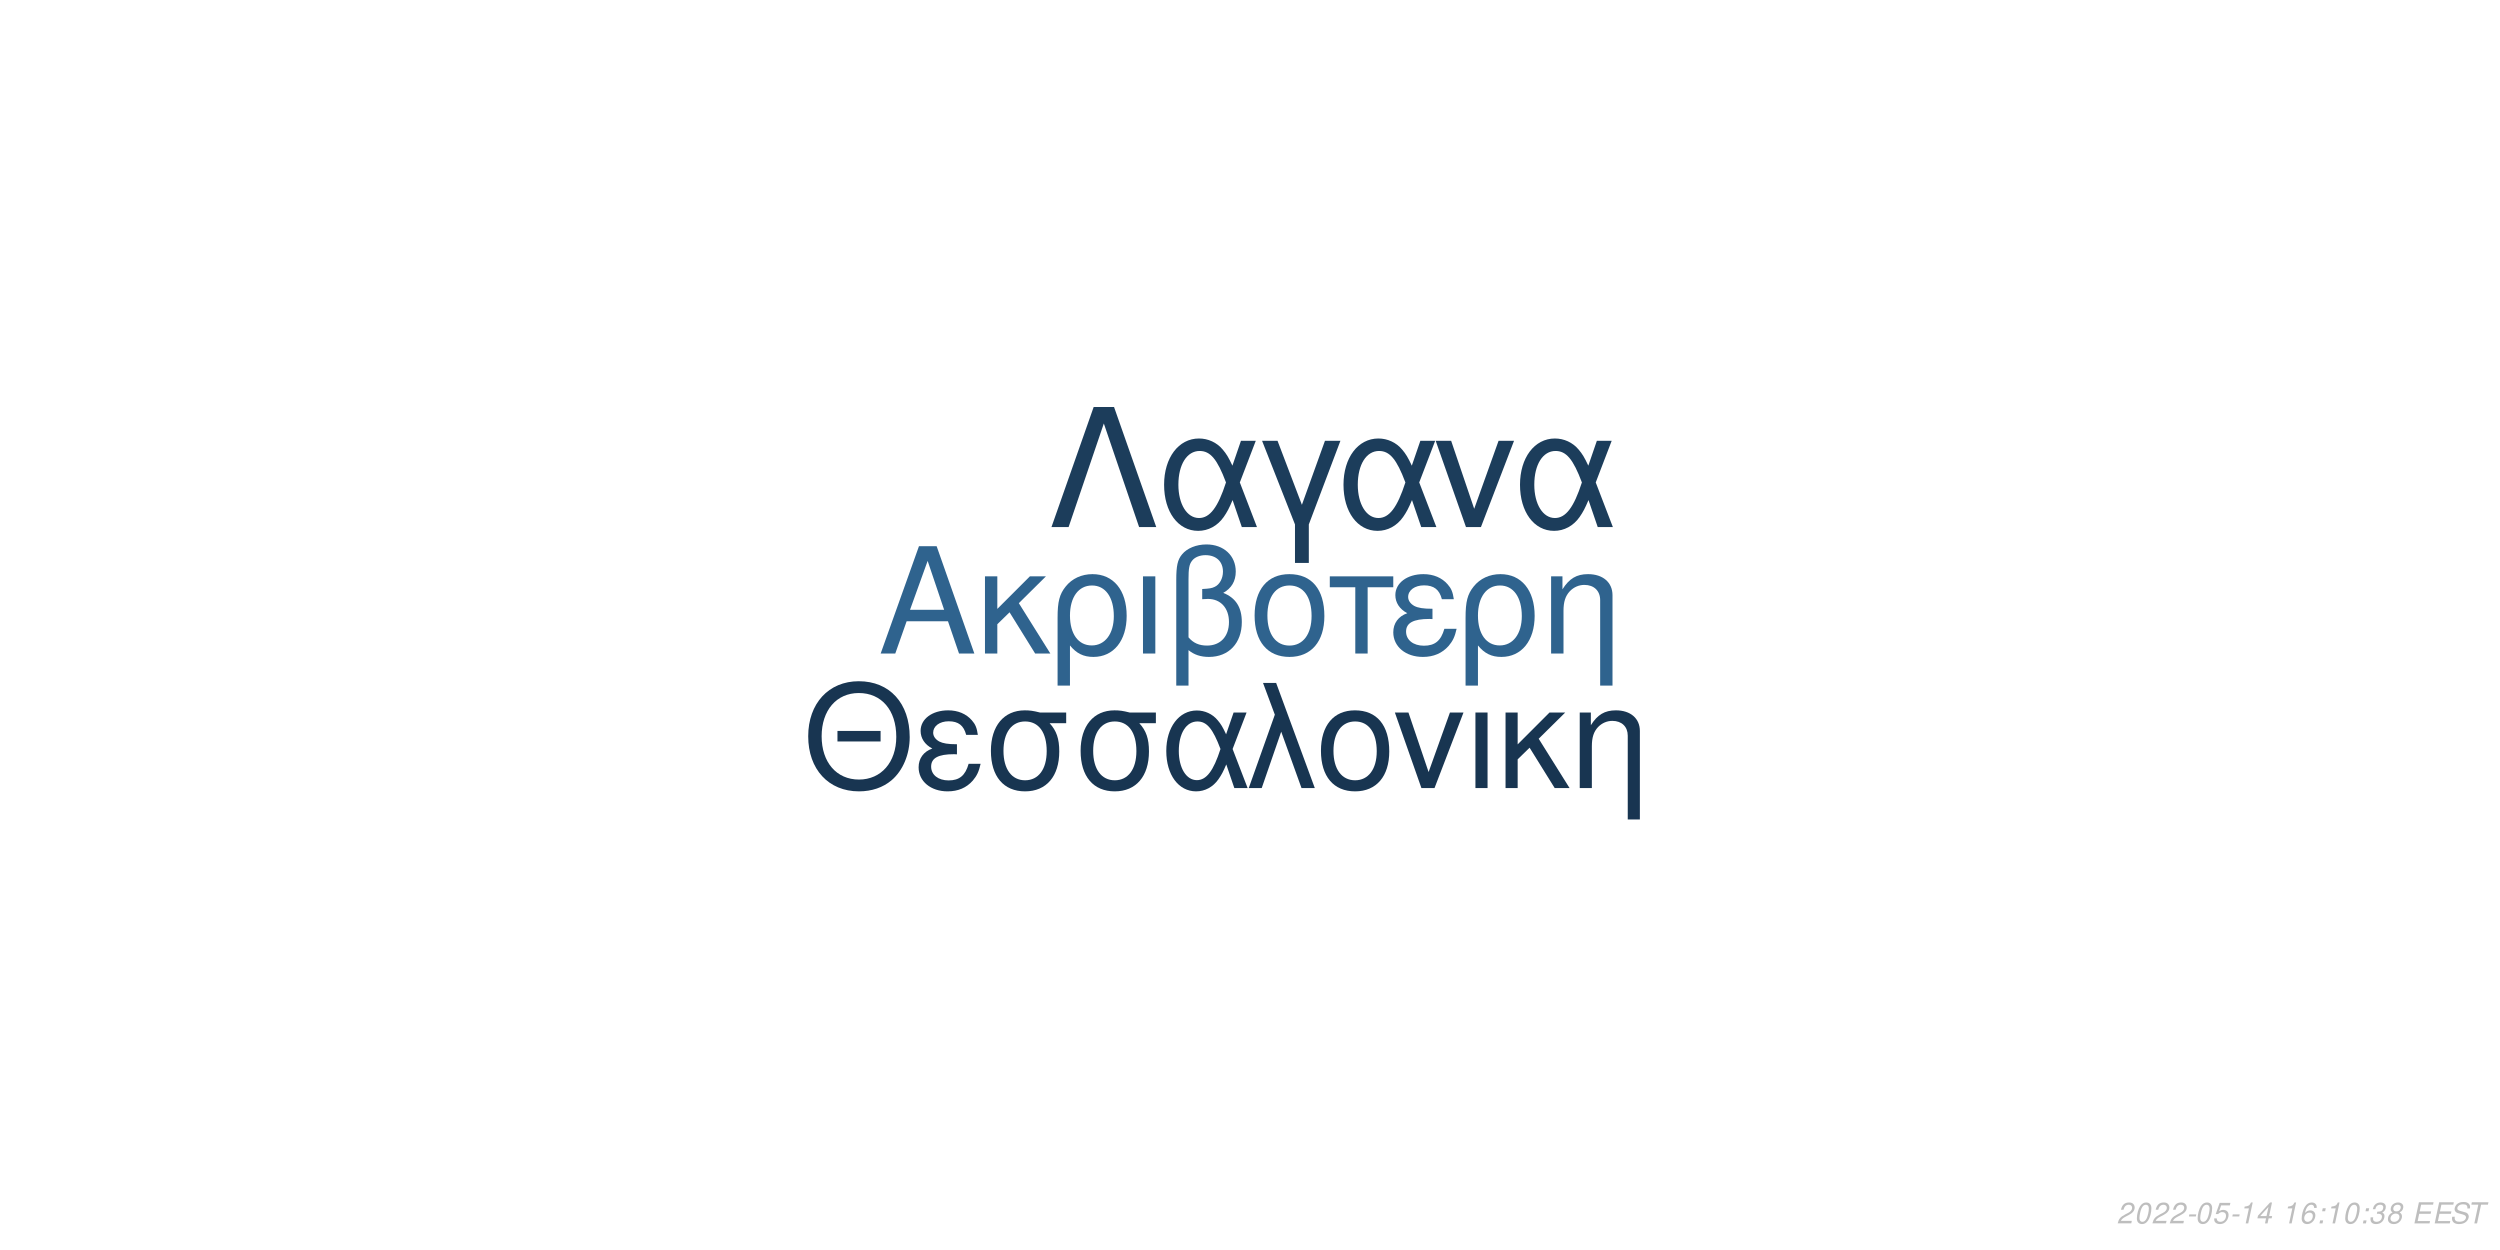
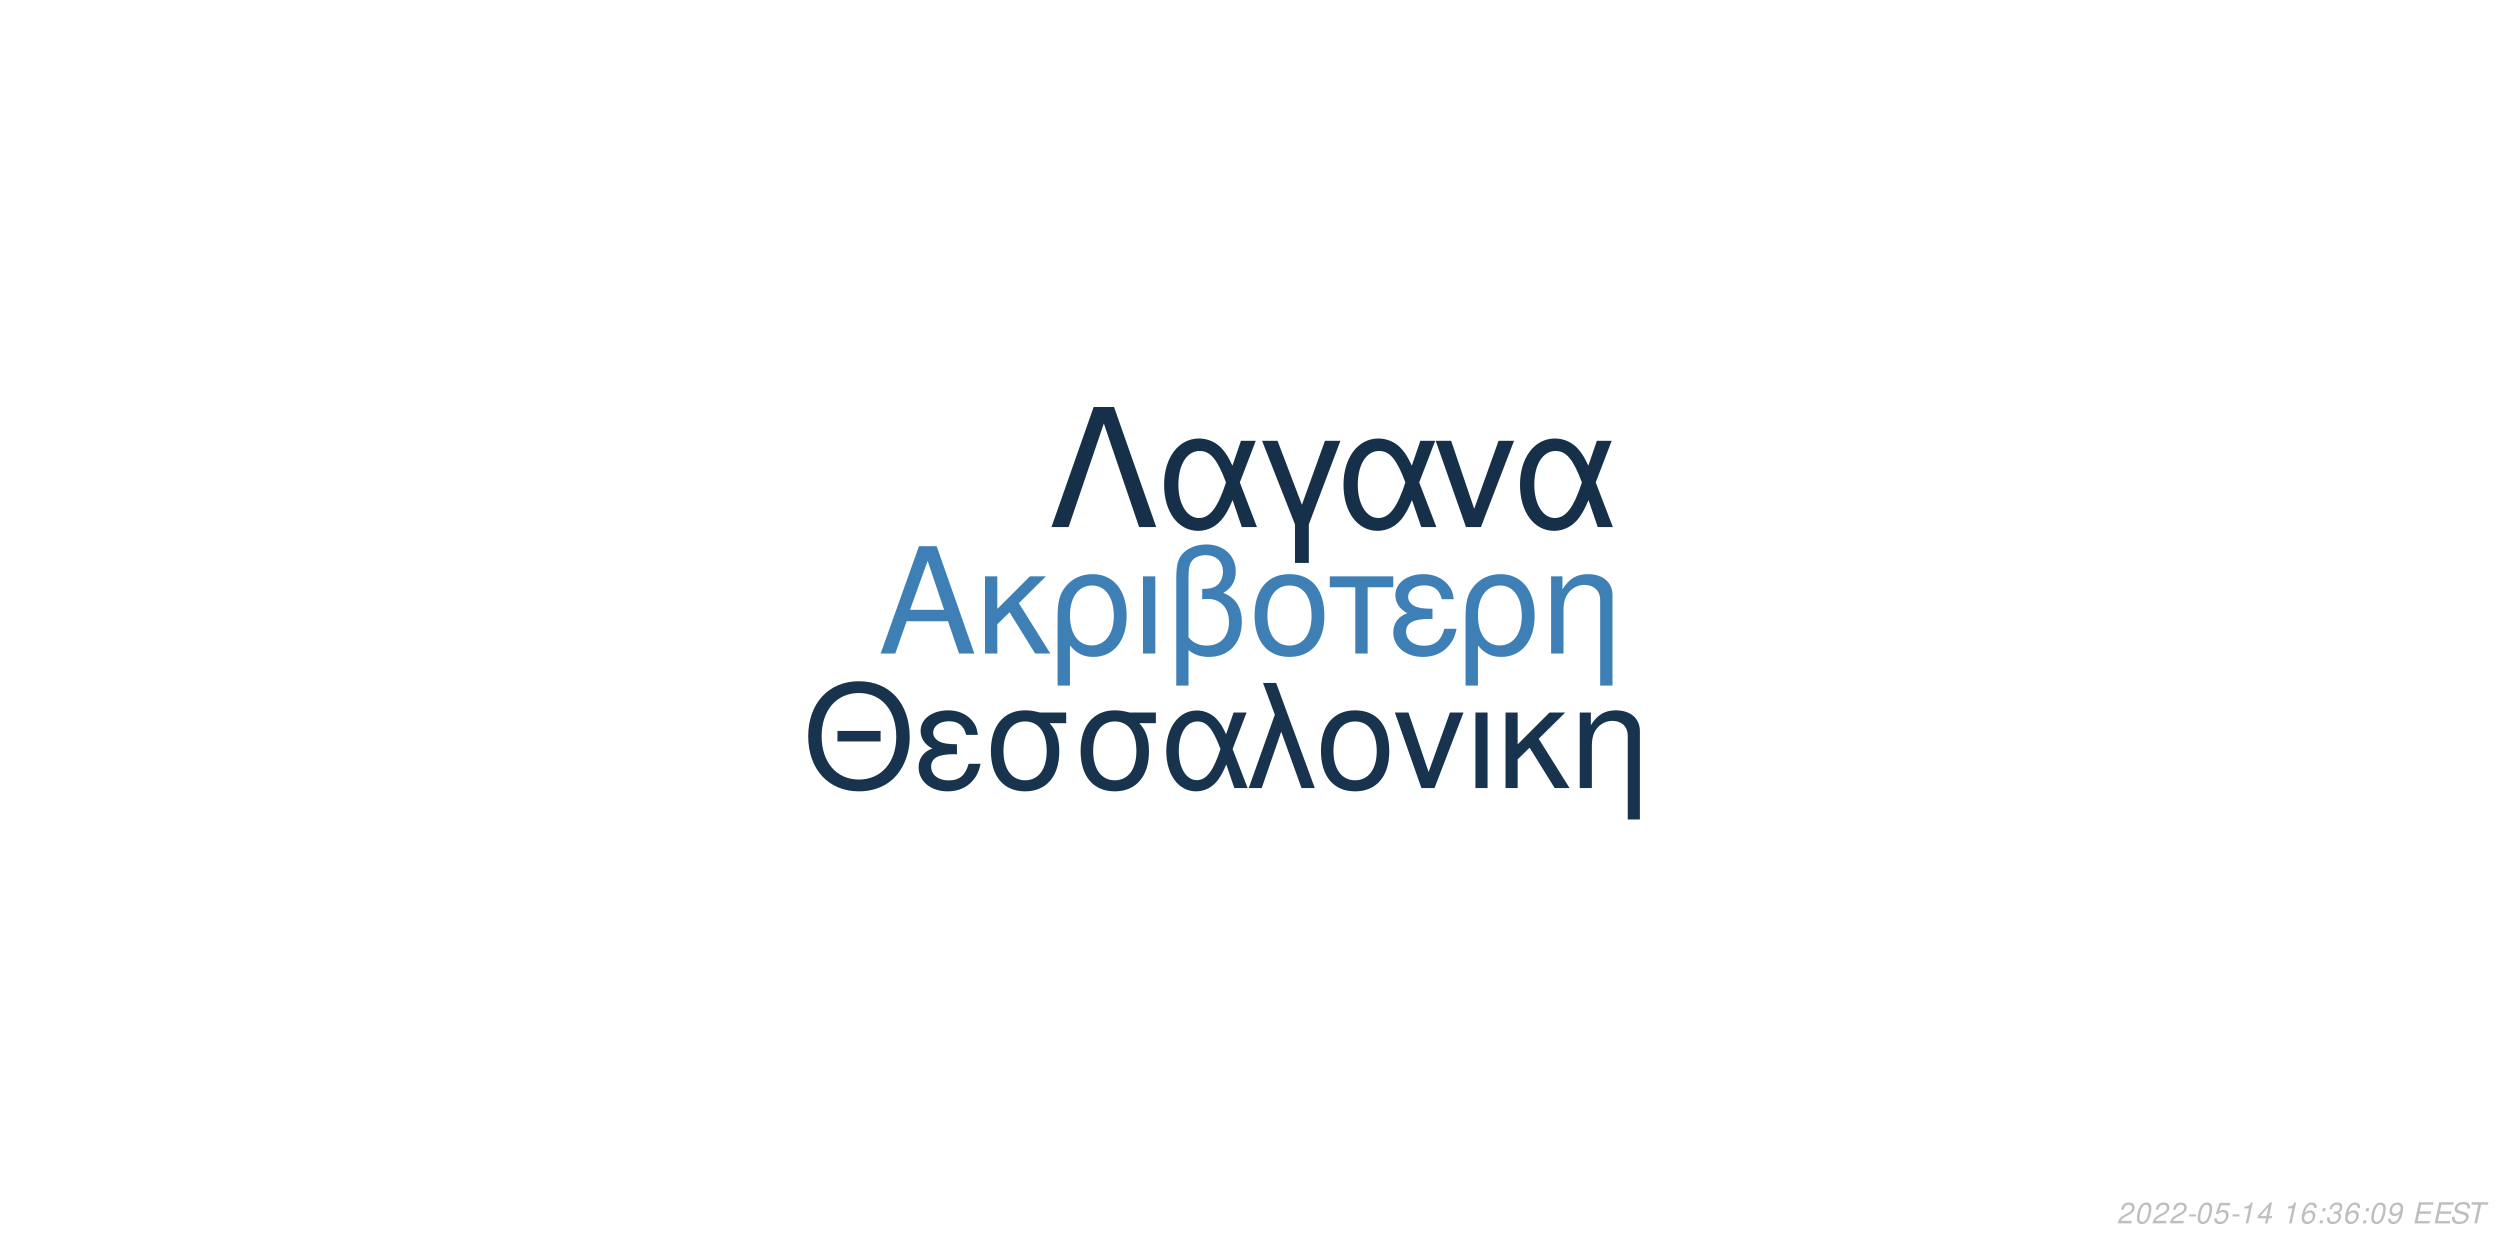
<svg xmlns="http://www.w3.org/2000/svg" xmlns:xlink="http://www.w3.org/1999/xlink" width="864pt" height="432pt" viewBox="0 0 864 432" version="1.1">
  <defs>
    <g>
      <symbol overflow="visible" id="glyph0-0">
        <path style="stroke:none;" d="" />
      </symbol>
      <symbol overflow="visible" id="glyph0-1">
        <path style="stroke:none;" d="M 24.125 -11.141 L 27.938 0 L 33.234 0 L 20.203 -37.094 L 14.094 -37.094 L 0.859 0 L 5.906 0 L 9.828 -11.141 Z M 22.797 -15.109 L 11 -15.109 L 17.094 -32.016 Z M 22.797 -15.109 " />
      </symbol>
      <symbol overflow="visible" id="glyph0-2">
        <path style="stroke:none;" d="M 7.172 -15.422 L 7.172 -26.672 L 2.906 -26.672 L 2.906 0 L 7.172 0 L 7.172 -10.125 L 11.406 -14.25 L 20.25 0 L 25.5 0 L 14.609 -17.406 L 23.969 -26.672 L 18.422 -26.672 Z M 7.172 -15.422 " />
      </symbol>
      <symbol overflow="visible" id="glyph0-3">
        <path style="stroke:none;" d="M 3 11.094 L 7.281 11.094 L 7.281 -2.797 C 9.516 -0.047 11.953 1.172 15.375 1.172 C 22.344 1.172 26.875 -4.422 26.875 -13.031 C 26.875 -21.891 22.297 -27.438 15.062 -27.438 C 11.297 -27.438 7.984 -25.906 5.797 -23.156 C 3.672 -20.516 3 -17.969 3 -12.359 Z M 14.906 -23.516 C 19.547 -23.516 22.438 -19.438 22.438 -12.922 C 22.438 -6.812 19.391 -2.797 14.812 -2.797 C 10.172 -2.797 7.281 -6.766 7.281 -13.125 C 7.281 -19.484 10.234 -23.516 14.906 -23.516 Z M 14.906 -23.516 " />
      </symbol>
      <symbol overflow="visible" id="glyph0-4">
        <path style="stroke:none;" d="M 3.516 0 L 7.781 0 L 7.781 -26.672 L 3.516 -26.672 Z M 3.516 0 " />
      </symbol>
      <symbol overflow="visible" id="glyph0-5">
        <path style="stroke:none;" d="M 4.016 11.094 L 8.25 11.094 L 8.25 -1.172 C 10.172 0.406 12.422 1.172 15.312 1.172 C 22.188 1.172 26.672 -3.609 26.672 -10.891 C 26.672 -15.984 24.578 -19.234 20.25 -20.969 C 23.109 -22.547 24.578 -25.031 24.578 -28.344 C 24.578 -33.844 20.406 -37.703 14.453 -37.703 C 10.938 -37.703 7.734 -36.391 6 -34.25 C 4.484 -32.422 4.016 -30.328 4.016 -25.391 Z M 8.25 -25.656 C 8.25 -29.359 8.5 -30.844 9.469 -32.062 C 10.375 -33.281 12.156 -34 14.094 -34 C 17.812 -34 20.156 -31.812 20.156 -28.297 C 20.156 -25.953 18.984 -23.812 17.297 -23.047 C 16.281 -22.547 15.469 -22.438 12.984 -22.297 L 12.984 -18.781 C 13.734 -18.828 14.344 -18.875 14.969 -18.875 C 19.344 -18.875 22.234 -15.719 22.234 -10.891 C 22.234 -5.906 19.281 -2.75 14.656 -2.75 C 11.953 -2.75 9.922 -3.609 8.25 -5.594 Z M 8.25 -25.656 " />
      </symbol>
      <symbol overflow="visible" id="glyph0-6">
        <path style="stroke:none;" d="M 14.094 -27.438 C 6.562 -27.438 2.094 -22.094 2.094 -13.125 C 2.094 -4.125 6.562 1.172 14.141 1.172 C 21.672 1.172 26.203 -4.172 26.203 -12.922 C 26.203 -22.188 21.828 -27.438 14.094 -27.438 Z M 14.141 -23.516 C 18.938 -23.516 21.781 -19.594 21.781 -12.984 C 21.781 -6.672 18.828 -2.75 14.141 -2.75 C 9.422 -2.75 6.516 -6.672 6.516 -13.125 C 6.516 -19.594 9.422 -23.516 14.141 -23.516 Z M 14.141 -23.516 " />
      </symbol>
      <symbol overflow="visible" id="glyph0-7">
        <path style="stroke:none;" d="M 7.891 0 L 12.156 0 L 12.156 -22.906 L 21.016 -22.906 L 21.016 -26.672 L -0.922 -26.672 L -0.922 -22.906 L 7.891 -22.906 Z M 7.891 0 " />
      </symbol>
      <symbol overflow="visible" id="glyph0-8">
        <path style="stroke:none;" d="M 14.562 -15.469 C 11.344 -15.469 9.562 -15.781 8.297 -16.438 C 6.922 -17.203 6.156 -18.328 6.156 -19.547 C 6.156 -21.891 8.453 -23.562 11.656 -23.562 C 15.062 -23.562 16.953 -22.094 17.812 -18.781 L 21.938 -18.781 C 21.578 -21.266 21.062 -22.5 19.797 -23.922 C 17.812 -26.203 14.906 -27.438 11.453 -27.438 C 5.797 -27.438 1.734 -24.375 1.734 -20.203 C 1.734 -17.609 3.156 -15.375 5.859 -13.938 C 2.797 -12.875 1.016 -10.484 1.016 -7.328 C 1.016 -2.391 5.297 1.172 11.25 1.172 C 14.969 1.172 17.906 -0.109 20.156 -2.641 C 21.578 -4.328 22.297 -5.797 22.906 -8.547 L 18.672 -8.547 C 17.5 -4.422 15.422 -2.703 11.609 -2.703 C 7.938 -2.703 5.438 -4.688 5.438 -7.578 C 5.438 -10.578 7.938 -11.953 13.484 -11.953 C 13.641 -11.953 14.094 -11.953 14.562 -11.906 Z M 14.562 -15.469 " />
      </symbol>
      <symbol overflow="visible" id="glyph0-9">
        <path style="stroke:none;" d="M 3.562 -26.672 L 3.562 0 L 7.844 0 L 7.844 -14.703 C 7.844 -17.906 8.5 -19.891 10.031 -21.531 C 11.406 -22.953 13.188 -23.719 15.062 -23.719 C 18.375 -23.719 20.516 -21.672 20.516 -18.469 L 20.516 11.094 L 24.781 11.094 L 24.781 -20.156 C 24.781 -24.578 21.469 -27.438 16.328 -27.438 C 12.359 -27.438 9.828 -25.906 7.484 -22.188 L 7.484 -26.672 Z M 3.562 -26.672 " />
      </symbol>
      <symbol overflow="visible" id="glyph1-0">
        <path style="stroke:none;" d="" />
      </symbol>
      <symbol overflow="visible" id="glyph1-1">
        <path style="stroke:none;" d="M 26.859 -19.734 L 11.953 -19.734 L 11.953 -16.094 L 26.859 -16.094 Z M 19.328 -36.922 C 8.922 -36.922 1.844 -29.25 1.844 -17.891 C 1.844 -6.484 8.875 1.141 19.391 1.141 C 23.812 1.141 27.703 -0.203 30.641 -2.688 C 34.578 -6.031 36.922 -11.656 36.922 -17.594 C 36.922 -29.297 30 -36.922 19.328 -36.922 Z M 19.328 -32.844 C 27.203 -32.844 32.281 -26.906 32.281 -17.688 C 32.281 -8.922 27.062 -2.938 19.391 -2.938 C 11.609 -2.938 6.484 -8.922 6.484 -17.891 C 6.484 -26.859 11.609 -32.844 19.328 -32.844 Z M 19.328 -32.844 " />
      </symbol>
      <symbol overflow="visible" id="glyph1-2">
        <path style="stroke:none;" d="M 14.25 -15.141 C 11.109 -15.141 9.375 -15.453 8.125 -16.094 C 6.781 -16.844 6.031 -17.938 6.031 -19.141 C 6.031 -21.422 8.266 -23.078 11.406 -23.078 C 14.75 -23.078 16.594 -21.625 17.438 -18.391 L 21.469 -18.391 C 21.125 -20.828 20.625 -22.031 19.391 -23.422 C 17.438 -25.656 14.594 -26.859 11.219 -26.859 C 5.688 -26.859 1.688 -23.875 1.688 -19.781 C 1.688 -17.234 3.094 -15.047 5.734 -13.656 C 2.734 -12.609 1 -10.266 1 -7.172 C 1 -2.344 5.188 1.141 11.016 1.141 C 14.656 1.141 17.547 -0.094 19.734 -2.594 C 21.125 -4.234 21.828 -5.688 22.422 -8.375 L 18.281 -8.375 C 17.141 -4.328 15.094 -2.641 11.359 -2.641 C 7.766 -2.641 5.328 -4.578 5.328 -7.422 C 5.328 -10.359 7.766 -11.703 13.203 -11.703 C 13.359 -11.703 13.797 -11.703 14.25 -11.656 Z M 14.25 -15.141 " />
      </symbol>
      <symbol overflow="visible" id="glyph1-3">
        <path style="stroke:none;" d="M 29 -26.109 L 19.938 -26.109 C 17.594 -26.703 16.438 -26.859 14.703 -26.859 C 7.469 -26.859 2.984 -21.469 2.984 -12.859 C 2.984 -4.031 7.375 1.141 14.797 1.141 C 22.172 1.141 26.609 -4.078 26.609 -12.656 C 26.609 -17.047 25.656 -19.828 23.266 -22.422 L 29 -22.422 Z M 14.797 -23.016 C 19.531 -23.016 22.266 -19.234 22.266 -12.75 C 22.266 -6.531 19.438 -2.688 14.797 -2.688 C 10.172 -2.688 7.328 -6.531 7.328 -12.859 C 7.328 -19.188 10.172 -23.016 14.797 -23.016 Z M 14.797 -23.016 " />
      </symbol>
      <symbol overflow="visible" id="glyph1-4">
        <path style="stroke:none;" d="M 29.344 -26.109 L 24.859 -26.109 L 22.266 -18.578 C 21.125 -21.031 20.484 -22.125 19.328 -23.469 C 17.547 -25.609 14.906 -26.812 12.156 -26.812 C 5.984 -26.812 1.594 -20.984 1.594 -12.812 C 1.594 -4.578 5.828 1.141 11.906 1.141 C 14.953 1.141 17.734 -0.344 19.625 -3.047 C 20.672 -4.531 21.281 -5.688 22.328 -8.172 L 25.109 0 L 29.703 0 L 24.516 -13.5 Z M 20.328 -13.5 C 17.891 -5.922 15.453 -2.734 12.156 -2.734 C 8.516 -2.734 5.922 -6.922 5.922 -12.812 C 5.922 -18.938 8.516 -23.016 12.359 -23.016 C 15.594 -23.016 17.688 -20.531 20.328 -13.5 Z M 20.328 -13.5 " />
      </symbol>
      <symbol overflow="visible" id="glyph1-5">
        <path style="stroke:none;" d="M 1.094 0 L 5.578 0 L 12.312 -19.484 L 19.328 0 L 23.922 0 L 10.562 -36.328 L 6.031 -36.328 L 10.109 -25.359 Z M 1.094 0 " />
      </symbol>
      <symbol overflow="visible" id="glyph1-6">
        <path style="stroke:none;" d="M 13.797 -26.859 C 6.422 -26.859 2.047 -21.625 2.047 -12.859 C 2.047 -4.031 6.422 1.141 13.859 1.141 C 21.234 1.141 25.656 -4.078 25.656 -12.656 C 25.656 -21.719 21.375 -26.859 13.797 -26.859 Z M 13.859 -23.016 C 18.531 -23.016 21.328 -19.188 21.328 -12.703 C 21.328 -6.531 18.438 -2.688 13.859 -2.688 C 9.219 -2.688 6.375 -6.531 6.375 -12.859 C 6.375 -19.188 9.219 -23.016 13.859 -23.016 Z M 13.859 -23.016 " />
      </symbol>
      <symbol overflow="visible" id="glyph1-7">
        <path style="stroke:none;" d="M 14.297 0 L 24.312 -26.109 L 19.625 -26.109 L 12.25 -5.531 L 5.281 -26.109 L 0.594 -26.109 L 9.766 0 Z M 14.297 0 " />
      </symbol>
      <symbol overflow="visible" id="glyph1-8">
        <path style="stroke:none;" d="M 3.438 0 L 7.625 0 L 7.625 -26.109 L 3.438 -26.109 Z M 3.438 0 " />
      </symbol>
      <symbol overflow="visible" id="glyph1-9">
        <path style="stroke:none;" d="M 7.031 -15.094 L 7.031 -26.109 L 2.844 -26.109 L 2.844 0 L 7.031 0 L 7.031 -9.922 L 11.156 -13.953 L 19.828 0 L 24.969 0 L 14.297 -17.047 L 23.469 -26.109 L 18.031 -26.109 Z M 7.031 -15.094 " />
      </symbol>
      <symbol overflow="visible" id="glyph1-10">
        <path style="stroke:none;" d="M 3.484 -26.109 L 3.484 0 L 7.672 0 L 7.672 -14.406 C 7.672 -17.547 8.328 -19.484 9.812 -21.078 C 11.156 -22.469 12.906 -23.219 14.75 -23.219 C 17.984 -23.219 20.078 -21.234 20.078 -18.094 L 20.078 10.859 L 24.266 10.859 L 24.266 -19.734 C 24.266 -24.062 21.031 -26.859 16 -26.859 C 12.109 -26.859 9.609 -25.359 7.328 -21.719 L 7.328 -26.109 Z M 3.484 -26.109 " />
      </symbol>
      <symbol overflow="visible" id="glyph2-0">
        <path style="stroke:none;" d="" />
      </symbol>
      <symbol overflow="visible" id="glyph2-1">
        <path style="stroke:none;" d="M 22.531 -41.484 L 15.484 -41.484 L 0.906 0 L 6.828 0 L 19 -35.797 L 31.188 0 L 37.109 0 Z M 22.531 -41.484 " />
      </symbol>
      <symbol overflow="visible" id="glyph2-2">
        <path style="stroke:none;" d="M 33.516 -29.812 L 28.391 -29.812 L 25.438 -21.219 C 24.125 -24.016 23.391 -25.266 22.078 -26.797 C 20.031 -29.25 17.016 -30.609 13.891 -30.609 C 6.828 -30.609 1.828 -23.953 1.828 -14.625 C 1.828 -5.234 6.656 1.312 13.594 1.312 C 17.078 1.312 20.266 -0.391 22.422 -3.469 C 23.609 -5.172 24.297 -6.484 25.5 -9.328 L 28.688 0 L 33.922 0 L 28 -15.422 Z M 23.219 -15.422 C 20.422 -6.766 17.641 -3.125 13.891 -3.125 C 9.734 -3.125 6.766 -7.906 6.766 -14.625 C 6.766 -21.625 9.734 -26.297 14.109 -26.297 C 17.812 -26.297 20.203 -23.453 23.219 -15.422 Z M 23.219 -15.422 " />
      </symbol>
      <symbol overflow="visible" id="glyph2-3">
        <path style="stroke:none;" d="M 12.062 12.406 L 16.844 12.406 L 16.844 -0.906 L 27.766 -29.812 L 22.422 -29.812 L 14.453 -7.688 L 6.031 -29.812 L 0.688 -29.812 L 12.062 -0.906 Z M 12.062 12.406 " />
      </symbol>
      <symbol overflow="visible" id="glyph2-4">
        <path style="stroke:none;" d="M 16.328 0 L 27.766 -29.812 L 22.422 -29.812 L 14 -6.312 L 6.031 -29.812 L 0.688 -29.812 L 11.156 0 Z M 16.328 0 " />
      </symbol>
      <symbol overflow="visible" id="glyph3-0">
        <path style="stroke:none;" d="" />
      </symbol>
      <symbol overflow="visible" id="glyph3-1">
        <path style="stroke:none;" d="M 5.234 -0.875 L 1.469 -0.875 C 1.641 -1.375 2.203 -1.891 3.109 -2.344 L 4.234 -2.938 C 5.562 -3.625 6.219 -4.469 6.219 -5.484 C 6.219 -5.938 6.062 -6.359 5.797 -6.656 C 5.469 -7.047 4.984 -7.234 4.312 -7.234 C 2.766 -7.234 1.891 -6.453 1.484 -4.734 L 2.375 -4.734 C 2.484 -5.188 2.609 -5.484 2.797 -5.75 C 3.094 -6.203 3.609 -6.453 4.188 -6.453 C 4.891 -6.453 5.344 -6.031 5.344 -5.375 C 5.344 -4.703 4.859 -4.094 4.016 -3.656 L 2.984 -3.125 C 1.234 -2.188 0.797 -1.656 0.344 -0.016 L 5.047 -0.016 Z M 5.234 -0.875 " />
      </symbol>
      <symbol overflow="visible" id="glyph3-2">
        <path style="stroke:none;" d="M 4.203 -7.234 C 3.375 -7.234 2.688 -6.812 2.125 -5.984 C 1.484 -5.047 0.984 -3.188 0.984 -1.734 C 0.984 -1.109 1.172 -0.562 1.484 -0.266 C 1.797 0.047 2.281 0.234 2.766 0.234 C 3.625 0.234 4.281 -0.156 4.859 -1.016 C 5.516 -1.953 6 -3.797 6 -5.266 C 6 -6.5 5.328 -7.234 4.203 -7.234 Z M 4.094 -6.453 C 4.734 -6.453 5.125 -5.984 5.125 -5.156 C 5.125 -4.203 4.781 -2.625 4.406 -1.812 C 3.984 -0.938 3.516 -0.547 2.875 -0.547 C 2.25 -0.547 1.875 -1.031 1.875 -1.828 C 1.875 -2.797 2.203 -4.344 2.594 -5.203 C 2.984 -6.047 3.453 -6.453 4.094 -6.453 Z M 4.094 -6.453 " />
      </symbol>
      <symbol overflow="visible" id="glyph3-3">
        <path style="stroke:none;" d="M 3.516 -3.125 L 1.125 -3.125 L 0.969 -2.406 L 3.359 -2.406 Z M 3.516 -3.125 " />
      </symbol>
      <symbol overflow="visible" id="glyph3-4">
        <path style="stroke:none;" d="M 6.297 -7.094 L 2.594 -7.094 L 1.234 -3.234 L 2.047 -3.234 C 2.656 -3.766 2.938 -3.906 3.531 -3.906 C 4.328 -3.906 4.797 -3.453 4.797 -2.688 C 4.797 -1.438 3.969 -0.547 2.828 -0.547 C 2.031 -0.547 1.609 -0.938 1.578 -1.734 L 0.703 -1.734 L 0.703 -1.516 C 0.703 -0.938 0.844 -0.547 1.188 -0.266 C 1.562 0.062 2.078 0.234 2.703 0.234 C 3.656 0.234 4.391 -0.156 4.984 -0.922 C 5.422 -1.5 5.672 -2.234 5.672 -2.953 C 5.672 -4 4.938 -4.672 3.812 -4.672 C 3.328 -4.672 2.906 -4.547 2.406 -4.234 L 3.109 -6.219 L 6.109 -6.219 Z M 6.297 -7.094 " />
      </symbol>
      <symbol overflow="visible" id="glyph3-5">
        <path style="stroke:none;" d="M 3.703 -5.188 L 2.594 0 L 3.469 0 L 5.016 -7.234 L 4.438 -7.234 C 3.906 -6.156 3.688 -6.016 2.234 -5.812 L 2.109 -5.188 Z M 3.703 -5.188 " />
      </symbol>
      <symbol overflow="visible" id="glyph3-6">
        <path style="stroke:none;" d="M 3.625 -1.75 L 3.266 0 L 4.141 0 L 4.516 -1.75 L 5.562 -1.75 L 5.734 -2.531 L 4.688 -2.531 L 5.688 -7.234 L 5.016 -7.234 L 0.844 -2.672 L 0.641 -1.75 Z M 3.797 -2.531 L 1.594 -2.531 L 4.469 -5.703 Z M 3.797 -2.531 " />
      </symbol>
      <symbol overflow="visible" id="glyph3-7">
        <path style="stroke:none;" d="" />
      </symbol>
      <symbol overflow="visible" id="glyph3-8">
        <path style="stroke:none;" d="M 6.125 -5.344 L 6.141 -5.625 C 6.141 -6.609 5.453 -7.234 4.391 -7.234 C 3.438 -7.234 2.641 -6.719 2.016 -5.703 C 1.422 -4.781 0.938 -2.953 0.938 -1.688 C 0.938 -0.516 1.688 0.234 2.859 0.234 C 3.703 0.234 4.438 -0.156 5 -0.875 C 5.406 -1.422 5.672 -2.156 5.672 -2.766 C 5.672 -3.812 4.969 -4.5 3.906 -4.5 C 3.234 -4.5 2.672 -4.234 2.094 -3.625 C 2.406 -5.375 3.234 -6.453 4.25 -6.453 C 4.703 -6.453 5.062 -6.234 5.172 -5.844 C 5.203 -5.719 5.234 -5.578 5.25 -5.344 Z M 3.656 -3.734 C 4.344 -3.734 4.797 -3.281 4.797 -2.625 C 4.797 -1.469 3.984 -0.547 2.984 -0.547 C 2.297 -0.547 1.812 -1.047 1.812 -1.766 C 1.812 -2.859 2.625 -3.734 3.656 -3.734 Z M 3.656 -3.734 " />
      </symbol>
      <symbol overflow="visible" id="glyph3-9">
        <path style="stroke:none;" d="M 2.359 -1.031 L 1.312 -1.031 L 1.094 0 L 2.141 0 Z M 3.266 -5.234 L 2.219 -5.234 L 2 -4.203 L 3.047 -4.203 Z M 3.266 -5.234 " />
      </symbol>
      <symbol overflow="visible" id="glyph3-10">
        <path style="stroke:none;" d="M 2.922 -3.312 C 3.125 -3.344 3.234 -3.344 3.375 -3.344 C 4.203 -3.344 4.688 -3 4.688 -2.406 C 4.688 -1.312 3.906 -0.547 2.781 -0.547 C 2.047 -0.547 1.594 -0.938 1.594 -1.562 C 1.594 -1.719 1.609 -1.844 1.656 -2.094 L 0.766 -2.094 C 0.734 -1.797 0.719 -1.641 0.719 -1.469 C 0.719 -0.375 1.406 0.234 2.641 0.234 C 3.547 0.234 4.297 -0.078 4.812 -0.656 C 5.266 -1.156 5.562 -1.875 5.562 -2.547 C 5.562 -3.125 5.344 -3.453 4.797 -3.734 C 5.641 -4.234 6.016 -4.844 6.016 -5.734 C 6.016 -6.656 5.312 -7.234 4.203 -7.234 C 3.375 -7.234 2.672 -6.938 2.188 -6.375 C 1.891 -6.031 1.703 -5.641 1.516 -4.906 L 2.391 -4.906 C 2.5 -5.359 2.594 -5.594 2.734 -5.812 C 3.047 -6.234 3.516 -6.453 4.078 -6.453 C 4.734 -6.453 5.141 -6.125 5.141 -5.578 C 5.141 -5.188 5.016 -4.797 4.797 -4.547 C 4.516 -4.234 4 -4.062 3.266 -4.062 L 3.078 -4.062 Z M 2.922 -3.312 " />
      </symbol>
      <symbol overflow="visible" id="glyph3-11">
-         <path style="stroke:none;" d="M 4.766 -3.797 C 5.078 -3.969 5.234 -4.078 5.438 -4.234 C 5.812 -4.594 6.062 -5.172 6.062 -5.734 C 6.062 -6.625 5.344 -7.234 4.266 -7.234 C 2.812 -7.234 1.703 -6.219 1.703 -4.875 C 1.703 -4.406 1.875 -4.125 2.359 -3.812 C 1.297 -3.312 0.75 -2.516 0.75 -1.469 C 0.75 -0.438 1.547 0.234 2.812 0.234 C 3.656 0.234 4.359 -0.094 4.938 -0.734 C 5.359 -1.234 5.609 -1.859 5.609 -2.438 C 5.609 -3.047 5.312 -3.516 4.766 -3.797 Z M 4.109 -6.453 C 4.797 -6.453 5.188 -6.125 5.188 -5.578 C 5.188 -5.266 5.062 -4.922 4.859 -4.672 C 4.562 -4.312 4.188 -4.156 3.656 -4.156 C 2.984 -4.156 2.594 -4.453 2.594 -4.984 C 2.594 -5.859 3.203 -6.453 4.109 -6.453 Z M 3.453 -3.406 C 4.234 -3.406 4.734 -2.984 4.734 -2.312 C 4.734 -1.312 3.922 -0.547 2.875 -0.547 C 2.125 -0.547 1.625 -0.969 1.625 -1.625 C 1.625 -2.609 2.438 -3.406 3.453 -3.406 Z M 3.453 -3.406 " />
+         <path style="stroke:none;" d="M 0.844 -1.656 C 0.844 -1.547 0.844 -1.438 0.844 -1.375 C 0.844 -0.406 1.531 0.234 2.578 0.234 C 3.203 0.234 3.766 0.016 4.297 -0.438 C 4.938 -1 5.312 -1.656 5.594 -2.719 C 5.844 -3.672 6.016 -4.766 6.016 -5.375 C 6.016 -5.844 5.844 -6.328 5.547 -6.656 C 5.203 -7.031 4.703 -7.234 4.062 -7.234 C 2.516 -7.234 1.297 -5.938 1.297 -4.266 C 1.297 -3.203 1.984 -2.547 3.047 -2.547 C 3.484 -2.547 3.953 -2.672 4.281 -2.891 C 4.406 -2.984 4.547 -3.078 4.828 -3.344 C 4.438 -1.484 3.703 -0.547 2.703 -0.547 C 2.109 -0.547 1.719 -0.938 1.719 -1.547 L 1.719 -1.656 Z M 3.953 -6.453 C 4.625 -6.453 5.141 -5.953 5.141 -5.281 C 5.141 -4.188 4.312 -3.312 3.297 -3.312 C 2.594 -3.312 2.172 -3.734 2.172 -4.453 C 2.172 -5.562 2.984 -6.453 3.953 -6.453 Z M 3.953 -6.453 " />
      </symbol>
      <symbol overflow="visible" id="glyph3-12">
        <path style="stroke:none;" d="M 2.547 -3.312 L 6.5 -3.312 L 6.688 -4.141 L 2.719 -4.141 L 3.219 -6.469 L 7.344 -6.469 L 7.516 -7.297 L 2.453 -7.297 L 0.906 0 L 6.125 0 L 6.297 -0.812 L 2.016 -0.812 Z M 2.547 -3.312 " />
      </symbol>
      <symbol overflow="visible" id="glyph3-13">
        <path style="stroke:none;" d="M 7.062 -5.156 C 7.125 -5.438 7.141 -5.562 7.141 -5.703 C 7.141 -6.156 6.938 -6.594 6.594 -6.891 C 6.188 -7.25 5.656 -7.406 4.875 -7.406 C 3.844 -7.406 3.047 -7.125 2.5 -6.562 C 2.094 -6.141 1.781 -5.438 1.781 -4.922 C 1.781 -4.297 2.219 -3.766 2.891 -3.562 L 4.594 -3.094 C 5.406 -2.859 5.734 -2.578 5.734 -2.094 C 5.734 -1.781 5.547 -1.406 5.266 -1.141 C 4.844 -0.766 4.266 -0.578 3.453 -0.578 C 2.328 -0.578 1.812 -0.984 1.812 -1.906 C 1.812 -2.047 1.812 -2.125 1.844 -2.312 L 0.984 -2.312 C 0.906 -2.062 0.891 -1.906 0.891 -1.688 C 0.891 -0.484 1.797 0.234 3.297 0.234 C 4.359 0.234 5.234 -0.062 5.812 -0.609 C 6.344 -1.078 6.688 -1.797 6.688 -2.375 C 6.688 -2.641 6.609 -2.906 6.453 -3.156 C 6.234 -3.5 5.938 -3.703 5.469 -3.828 L 3.75 -4.312 C 2.984 -4.547 2.734 -4.734 2.734 -5.188 C 2.734 -5.547 2.875 -5.844 3.188 -6.109 C 3.547 -6.438 4.031 -6.594 4.703 -6.594 C 5.266 -6.594 5.688 -6.484 5.906 -6.297 C 6.094 -6.125 6.219 -5.797 6.219 -5.516 C 6.219 -5.422 6.203 -5.344 6.188 -5.156 Z M 7.062 -5.156 " />
      </symbol>
      <symbol overflow="visible" id="glyph3-14">
        <path style="stroke:none;" d="M 4.938 -6.469 L 7.312 -6.469 L 7.484 -7.297 L 1.75 -7.297 L 1.578 -6.469 L 3.984 -6.469 L 2.609 0 L 3.547 0 Z M 4.938 -6.469 " />
      </symbol>
    </g>
  </defs>
  <g id="surface1">
    <rect x="0" y="0" width="864" height="432" style="fill:rgb(100%,100%,100%);fill-opacity:1;stroke:none;" />
-     <g style="fill:rgb(18.431%,38.824%,55.686%);fill-opacity:1;">
+     <g style="fill:rgb(24.314%,50.196%,71.373%);fill-opacity:1;">
      <use xlink:href="#glyph0-1" x="303.5" y="225.861" />
      <use xlink:href="#glyph0-2" x="337.5" y="225.861" />
      <use xlink:href="#glyph0-3" x="362.5" y="225.861" />
      <use xlink:href="#glyph0-4" x="391.5" y="225.861" />
      <use xlink:href="#glyph0-5" x="402.5" y="225.861" />
      <use xlink:href="#glyph0-6" x="431.5" y="225.861" />
      <use xlink:href="#glyph0-7" x="460.5" y="225.861" />
      <use xlink:href="#glyph0-8" x="480.5" y="225.861" />
      <use xlink:href="#glyph0-3" x="503.5" y="225.861" />
      <use xlink:href="#glyph0-9" x="532.5" y="225.861" />
    </g>
-     <g style="fill:rgb(9.412%,20.784%,31.765%);fill-opacity:1;">
+     <g style="fill:rgb(9.02%,20%,30.196%);fill-opacity:1;">
      <use xlink:href="#glyph1-1" x="277.473" y="272.354" />
      <use xlink:href="#glyph1-2" x="316.473" y="272.354" />
      <use xlink:href="#glyph1-3" x="339.473" y="272.354" />
      <use xlink:href="#glyph1-3" x="370.473" y="272.354" />
      <use xlink:href="#glyph1-4" x="401.473" y="272.354" />
      <use xlink:href="#glyph1-5" x="430.473" y="272.354" />
      <use xlink:href="#glyph1-6" x="454.473" y="272.354" />
      <use xlink:href="#glyph1-7" x="481.473" y="272.354" />
      <use xlink:href="#glyph1-8" x="506.473" y="272.354" />
      <use xlink:href="#glyph1-9" x="517.473" y="272.354" />
      <use xlink:href="#glyph1-10" x="542.473" y="272.354" />
    </g>
-     <g style="fill:rgb(10.98%,23.922%,35.686%);fill-opacity:1;">
+     <g style="fill:rgb(8.627%,18.824%,29.02%);fill-opacity:1;">
      <use xlink:href="#glyph2-1" x="362.484" y="182.152" />
      <use xlink:href="#glyph2-2" x="400.484" y="182.152" />
      <use xlink:href="#glyph2-3" x="435.484" y="182.152" />
      <use xlink:href="#glyph2-2" x="462.484" y="182.152" />
      <use xlink:href="#glyph2-4" x="495.484" y="182.152" />
      <use xlink:href="#glyph2-2" x="523.484" y="182.152" />
    </g>
    <g style="fill:rgb(74.51%,74.51%,74.51%);fill-opacity:1;">
      <use xlink:href="#glyph3-1" x="731.52" y="422.81" />
      <use xlink:href="#glyph3-2" x="737.52" y="422.81" />
      <use xlink:href="#glyph3-1" x="743.52" y="422.81" />
      <use xlink:href="#glyph3-1" x="749.52" y="422.81" />
      <use xlink:href="#glyph3-3" x="755.52" y="422.81" />
      <use xlink:href="#glyph3-2" x="758.52" y="422.81" />
      <use xlink:href="#glyph3-4" x="764.52" y="422.81" />
      <use xlink:href="#glyph3-3" x="770.52" y="422.81" />
      <use xlink:href="#glyph3-5" x="773.52" y="422.81" />
      <use xlink:href="#glyph3-6" x="779.52" y="422.81" />
      <use xlink:href="#glyph3-7" x="785.52" y="422.81" />
      <use xlink:href="#glyph3-5" x="788.52" y="422.81" />
      <use xlink:href="#glyph3-8" x="794.52" y="422.81" />
      <use xlink:href="#glyph3-9" x="800.52" y="422.81" />
-       <use xlink:href="#glyph3-5" x="803.52" y="422.81" />
-       <use xlink:href="#glyph3-2" x="809.52" y="422.81" />
+       <use xlink:href="#glyph3-10" x="803.52" y="422.81" />
+       <use xlink:href="#glyph3-8" x="809.52" y="422.81" />
      <use xlink:href="#glyph3-9" x="815.52" y="422.81" />
-       <use xlink:href="#glyph3-10" x="818.52" y="422.81" />
+       <use xlink:href="#glyph3-2" x="818.52" y="422.81" />
      <use xlink:href="#glyph3-11" x="824.52" y="422.81" />
      <use xlink:href="#glyph3-7" x="830.52" y="422.81" />
      <use xlink:href="#glyph3-12" x="833.52" y="422.81" />
      <use xlink:href="#glyph3-12" x="840.52" y="422.81" />
      <use xlink:href="#glyph3-13" x="846.52" y="422.81" />
      <use xlink:href="#glyph3-14" x="852.52" y="422.81" />
    </g>
  </g>
</svg>
